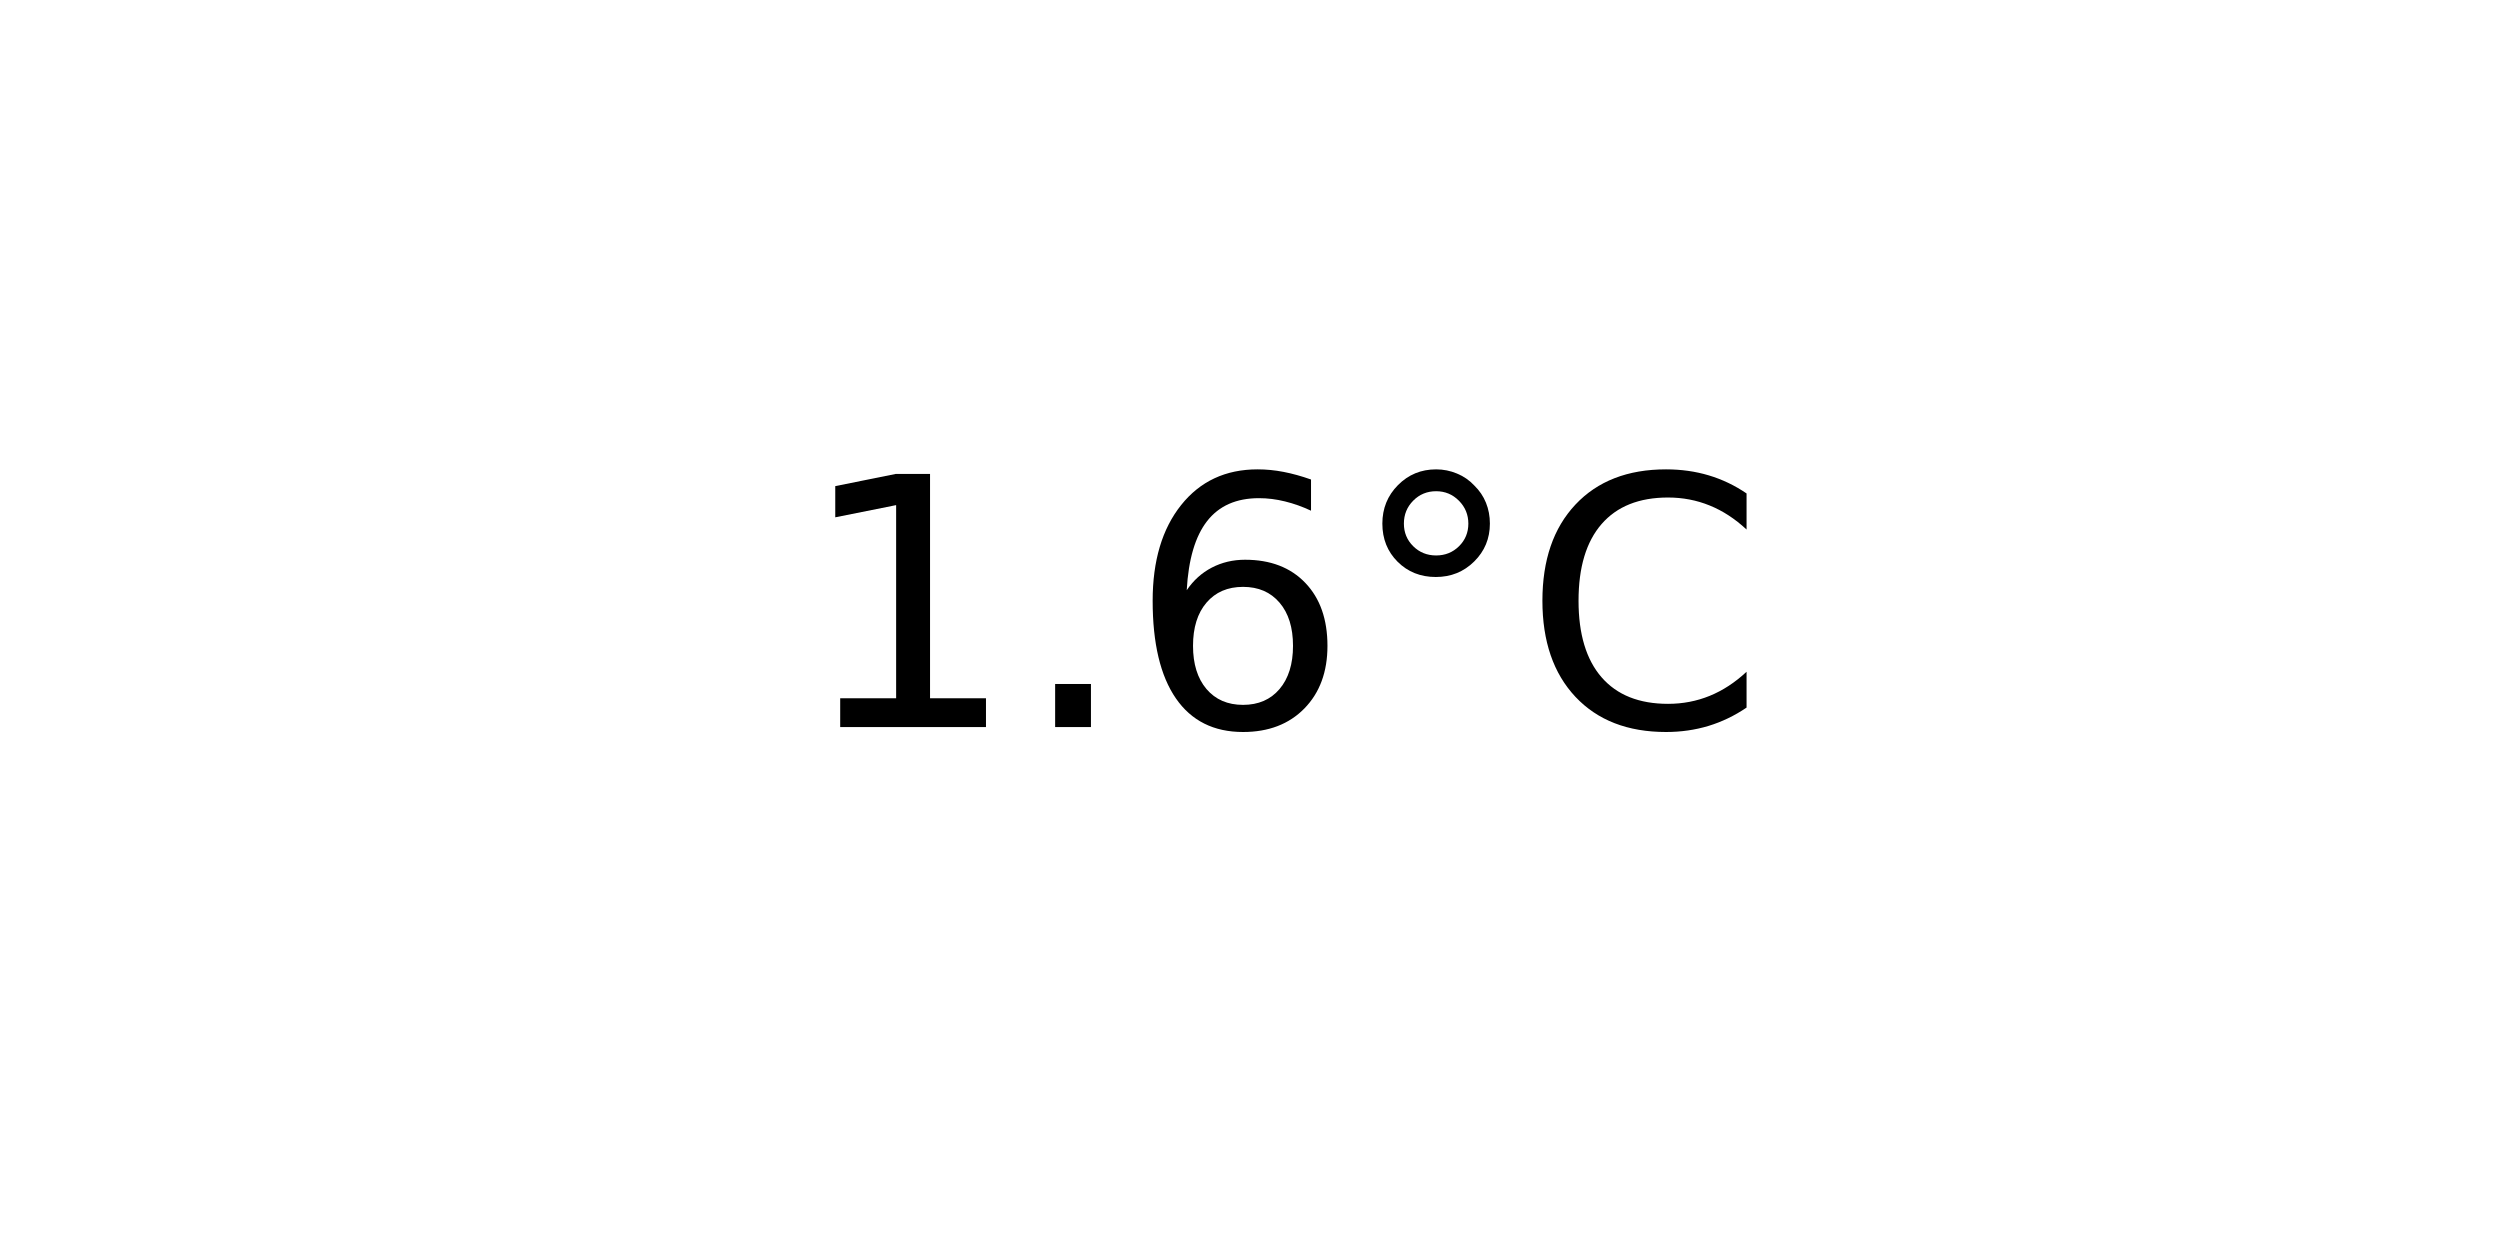
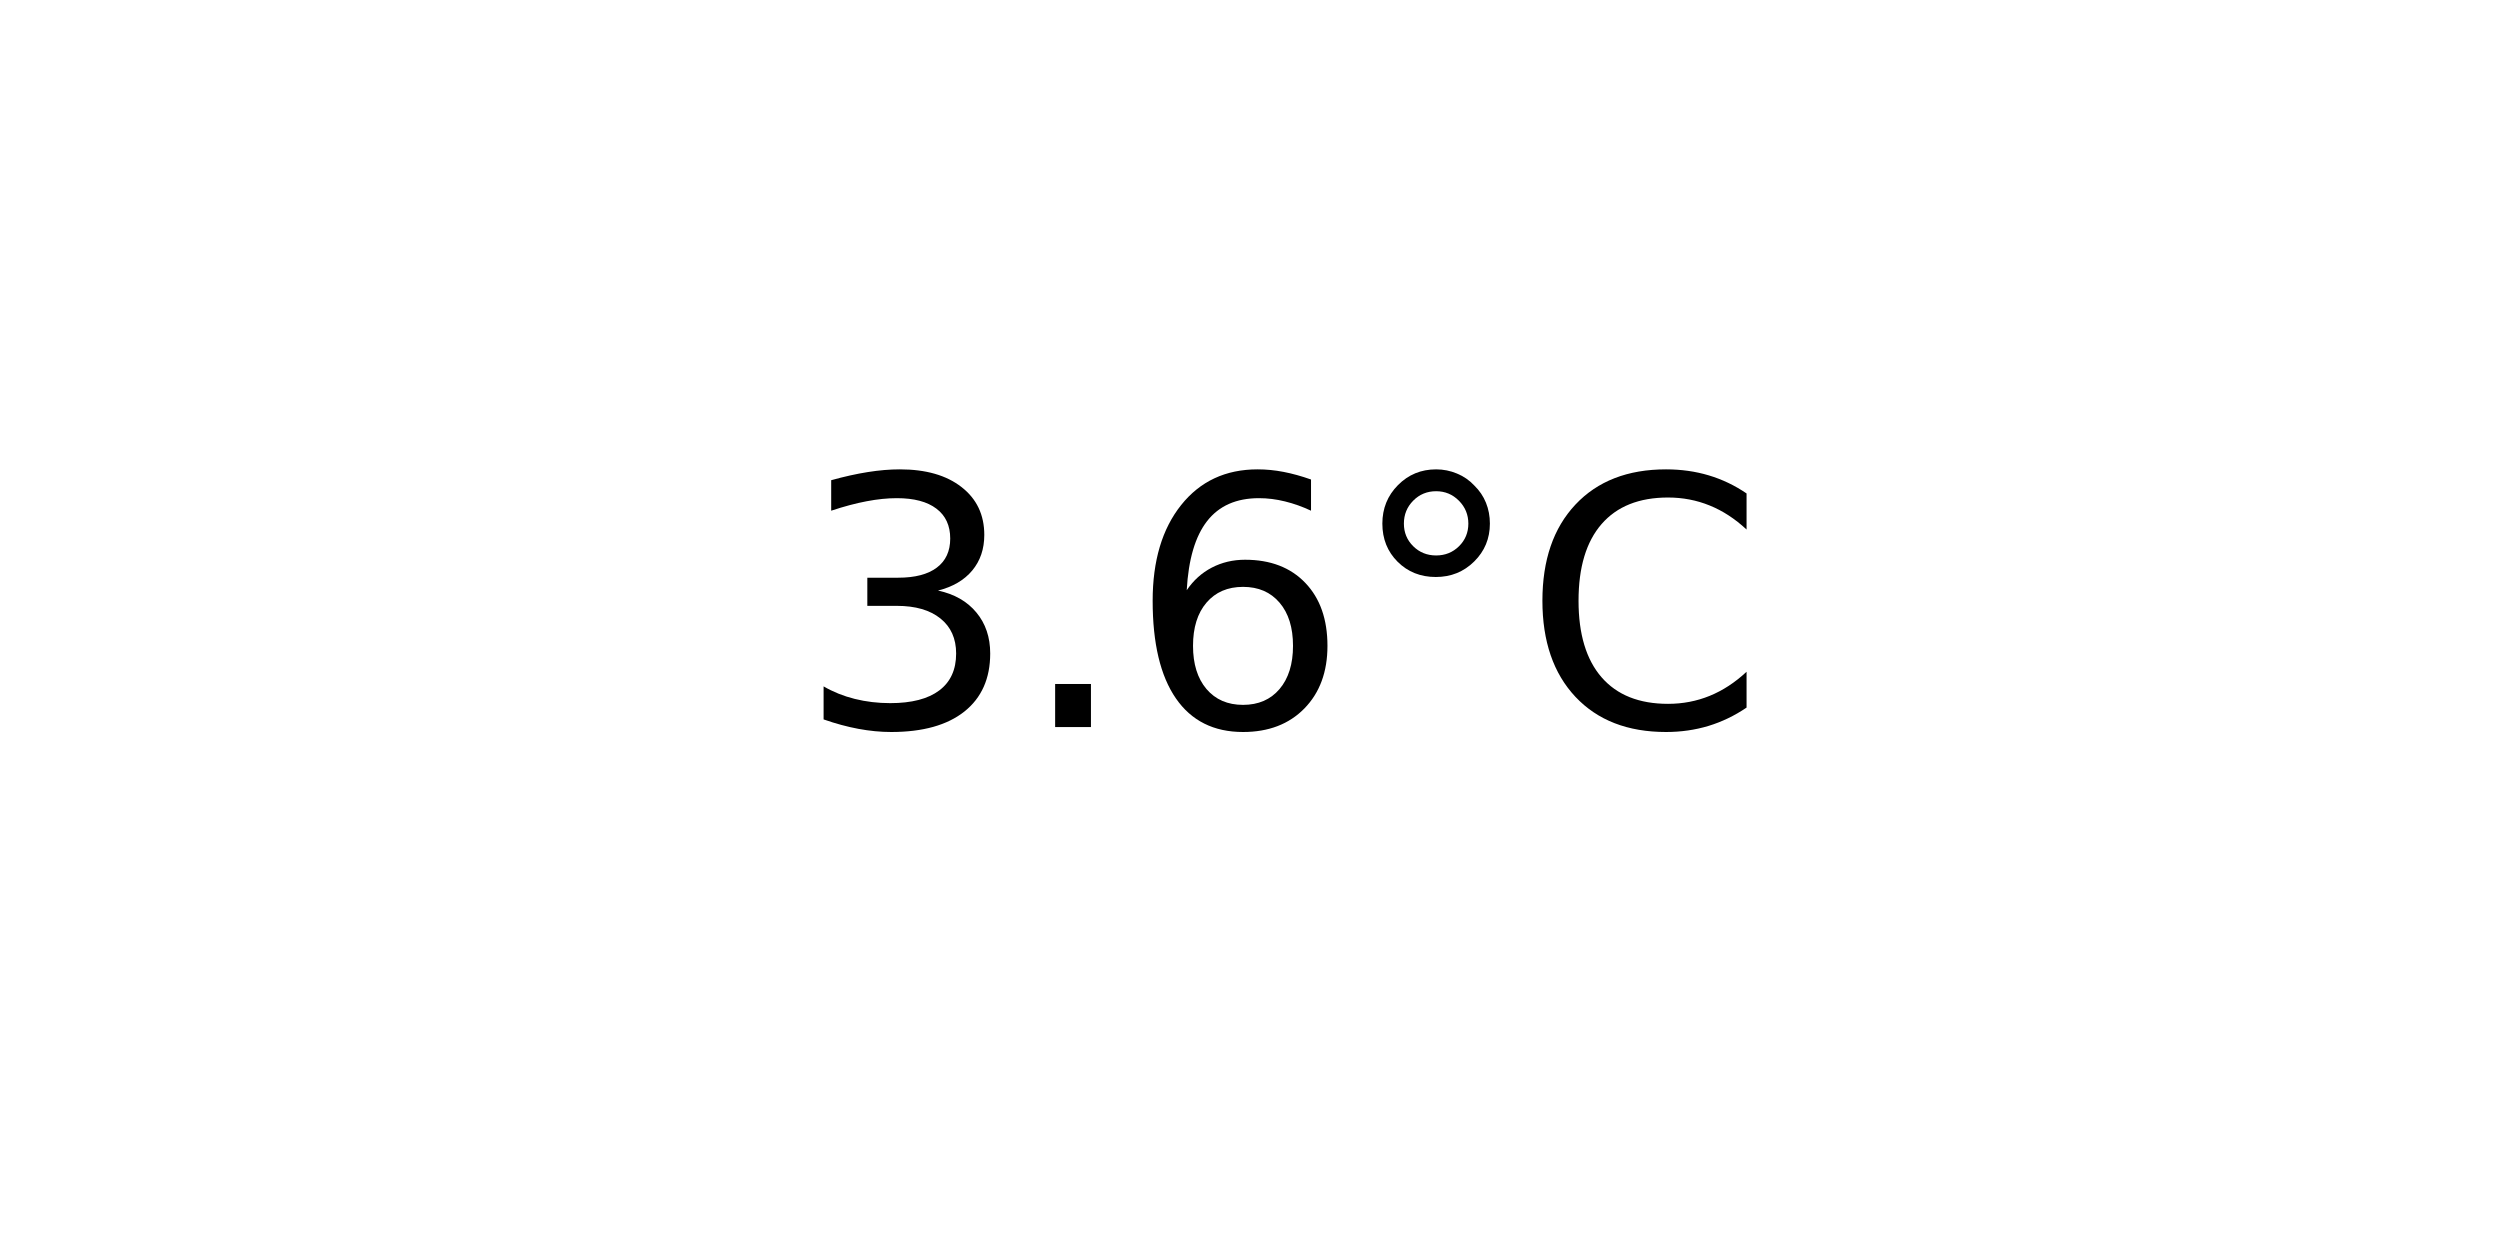
<svg xmlns="http://www.w3.org/2000/svg" xmlns:xlink="http://www.w3.org/1999/xlink" width="72pt" height="36pt" viewBox="0 0 72 36" version="1.1">
  <defs>
    <style type="text/css">*{stroke-linejoin: round; stroke-linecap: butt}</style>
  </defs>
  <g id="figure_1">
    <g id="axes_1">
      <g id="text_1">
        <g transform="translate(22.95703 20.93937) scale(0.1 -0.1)">
          <defs>
-             <path id="DejaVuSans-31" d="M 794 531  L 1825 531  L 1825 4091  L 703 3866  L 703 4441  L 1819 4666  L 2450 4666  L 2450 531  L 3481 531  L 3481 0  L 794 0  L 794 531  z " transform="scale(0.015625)" />
+             <path id="DejaVuSans-33" d="M 2597 2516  Q 3050 2419 3304 2112  Q 3559 1806 3559 1356  Q 3559 666 3084 287  Q 2609 -91 1734 -91  Q 1441 -91 1130 -33  Q 819 25 488 141  L 488 750  Q 750 597 1062 519  Q 1375 441 1716 441  Q 2309 441 2620 675  Q 2931 909 2931 1356  Q 2931 1769 2642 2001  Q 2353 2234 1838 2234  L 1294 2234  L 1294 2753  L 1863 2753  Q 2328 2753 2575 2939  Q 2822 3125 2822 3475  Q 2822 3834 2567 4026  Q 2313 4219 1838 4219  Q 1578 4219 1281 4162  Q 984 4106 628 3988  L 628 4550  Q 988 4650 1302 4700  Q 1616 4750 1894 4750  Q 2613 4750 3031 4423  Q 3450 4097 3450 3541  Q 3450 3153 3228 2886  Q 3006 2619 2597 2516  z " transform="scale(0.015625)" />
            <path id="DejaVuSans-2e" d="M 684 794  L 1344 794  L 1344 0  L 684 0  L 684 794  z " transform="scale(0.015625)" />
            <path id="DejaVuSans-36" d="M 2113 2584  Q 1688 2584 1439 2293  Q 1191 2003 1191 1497  Q 1191 994 1439 701  Q 1688 409 2113 409  Q 2538 409 2786 701  Q 3034 994 3034 1497  Q 3034 2003 2786 2293  Q 2538 2584 2113 2584  z M 3366 4563  L 3366 3988  Q 3128 4100 2886 4159  Q 2644 4219 2406 4219  Q 1781 4219 1451 3797  Q 1122 3375 1075 2522  Q 1259 2794 1537 2939  Q 1816 3084 2150 3084  Q 2853 3084 3261 2657  Q 3669 2231 3669 1497  Q 3669 778 3244 343  Q 2819 -91 2113 -91  Q 1303 -91 875 529  Q 447 1150 447 2328  Q 447 3434 972 4092  Q 1497 4750 2381 4750  Q 2619 4750 2861 4703  Q 3103 4656 3366 4563  z " transform="scale(0.015625)" />
            <path id="DejaVuSans-b0" d="M 1600 4347  Q 1350 4347 1178 4173  Q 1006 4000 1006 3750  Q 1006 3503 1178 3333  Q 1350 3163 1600 3163  Q 1850 3163 2022 3333  Q 2194 3503 2194 3750  Q 2194 3997 2020 4172  Q 1847 4347 1600 4347  z M 1600 4750  Q 1800 4750 1984 4673  Q 2169 4597 2303 4453  Q 2447 4313 2519 4134  Q 2591 3956 2591 3750  Q 2591 3338 2302 3052  Q 2013 2766 1594 2766  Q 1172 2766 890 3047  Q 609 3328 609 3750  Q 609 4169 896 4459  Q 1184 4750 1600 4750  z " transform="scale(0.015625)" />
            <path id="DejaVuSans-43" d="M 4122 4306  L 4122 3641  Q 3803 3938 3442 4084  Q 3081 4231 2675 4231  Q 1875 4231 1450 3742  Q 1025 3253 1025 2328  Q 1025 1406 1450 917  Q 1875 428 2675 428  Q 3081 428 3442 575  Q 3803 722 4122 1019  L 4122 359  Q 3791 134 3420 21  Q 3050 -91 2638 -91  Q 1578 -91 968 557  Q 359 1206 359 2328  Q 359 3453 968 4101  Q 1578 4750 2638 4750  Q 3056 4750 3426 4639  Q 3797 4528 4122 4306  z " transform="scale(0.015625)" />
          </defs>
-           <use xlink:href="#DejaVuSans-31" />
+           <use xlink:href="#DejaVuSans-33" />
          <use xlink:href="#DejaVuSans-2e" x="63.623" />
          <use xlink:href="#DejaVuSans-36" x="95.41" />
          <use xlink:href="#DejaVuSans-b0" x="159.033" />
          <use xlink:href="#DejaVuSans-43" x="209.033" />
        </g>
      </g>
    </g>
  </g>
</svg>
